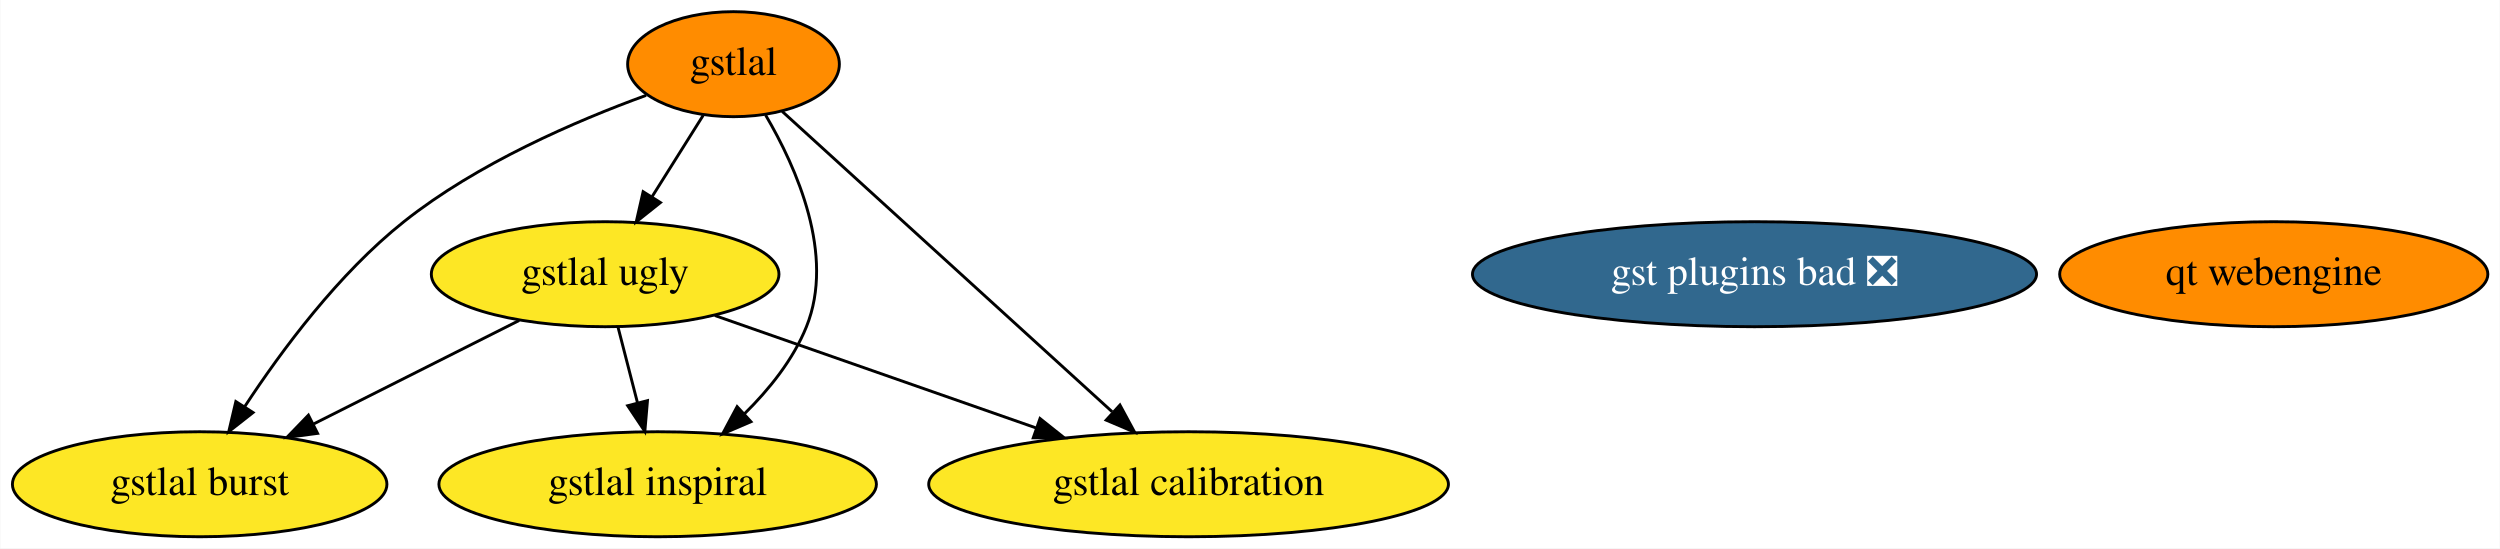
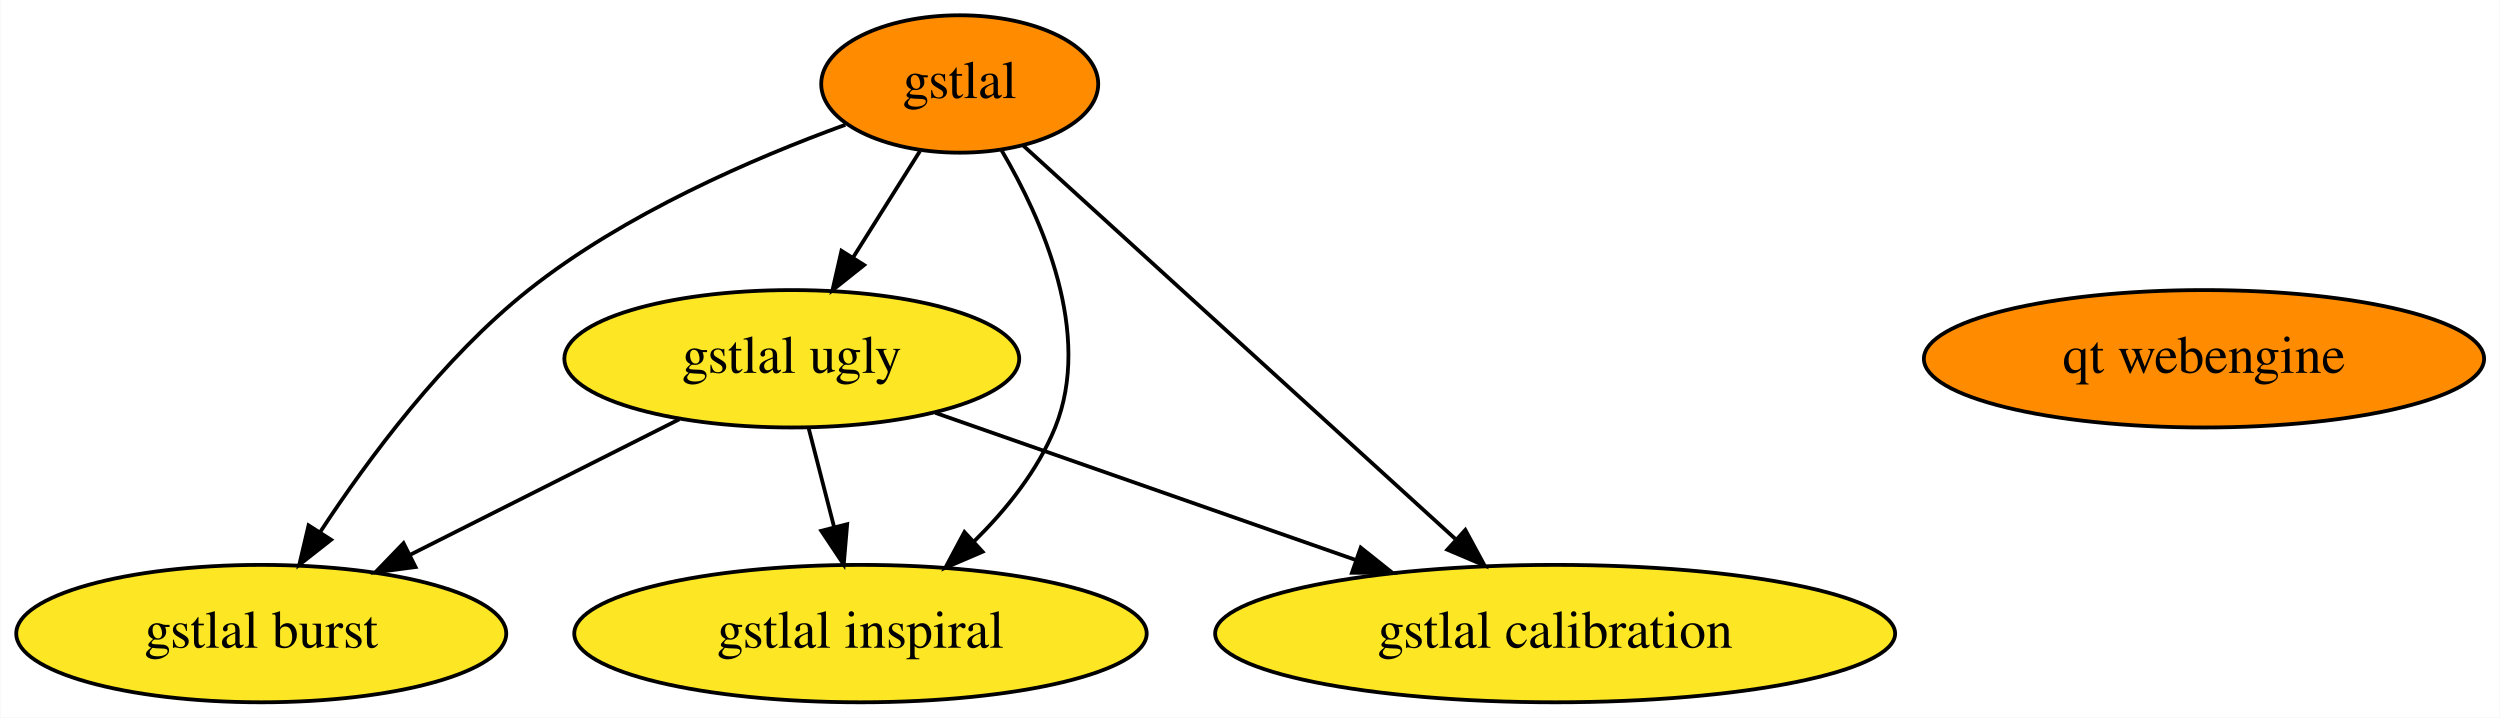
- <svg xmlns="http://www.w3.org/2000/svg" xmlns:xlink="http://www.w3.org/1999/xlink" width="857pt" height="188pt" viewBox="0.00 0.00 856.79 188.00">
+ <svg xmlns="http://www.w3.org/2000/svg" xmlns:xlink="http://www.w3.org/1999/xlink" width="655pt" height="188pt" viewBox="0.00 0.00 654.79 188.00">
  <g id="graph0" class="graph" transform="scale(1 1) rotate(0) translate(4 184)">
-     <polygon fill="white" stroke="none" points="-4,4 -4,-184 852.79,-184 852.79,4 -4,4" />
+     <polygon fill="white" stroke="none" points="-4,4 -4,-184 650.79,-184 650.79,4 -4,4" />
    <g id="node1" class="node">
      <g id="a_node1">
        <a xlink:href="https://github.com/conda-forge/gstlal-feedstock" xlink:title="gstlal">
          <ellipse fill="#ff8c00" stroke="black" cx="247.34" cy="-162" rx="36.29" ry="18" />
          <text text-anchor="middle" x="247.34" y="-158.3" font-family="Times,serif" font-size="14.00">gstlal</text>
        </a>
      </g>
    </g>
    <g id="node2" class="node">
      <g id="a_node2">
        <a xlink:href="https://github.com/conda-forge/gstlal-ugly-feedstock" xlink:title="gstlal ugly">
          <ellipse fill="#fde725" stroke="black" cx="203.34" cy="-90" rx="59.59" ry="18" />
          <text text-anchor="middle" x="203.34" y="-86.3" font-family="Times,serif" font-size="14.00">gstlal ugly</text>
        </a>
      </g>
    </g>
    <g id="edge4" class="edge">
      <path fill="none" stroke="black" d="M236.92,-144.41C231.68,-136.08 225.22,-125.8 219.37,-116.49" />
      <polygon fill="black" stroke="black" points="222.29,-114.56 214,-107.96 216.36,-118.29 222.29,-114.56" />
    </g>
    <g id="node3" class="node">
      <g id="a_node3">
        <a xlink:href="https://github.com/conda-forge/gstlal-burst-feedstock" xlink:title="gstlal burst">
          <ellipse fill="#fde725" stroke="black" cx="64.34" cy="-18" rx="64.19" ry="18" />
          <text text-anchor="middle" x="64.34" y="-14.3" font-family="Times,serif" font-size="14.00">gstlal burst</text>
        </a>
      </g>
    </g>
    <g id="edge1" class="edge">
      <path fill="none" stroke="black" d="M217.38,-151.31C193.3,-142.55 159.45,-127.95 134.34,-108 112.02,-90.26 92.53,-64.06 79.82,-44.67" />
      <polygon fill="black" stroke="black" points="82.64,-42.58 74.31,-36.04 76.74,-46.35 82.64,-42.58" />
    </g>
    <g id="node4" class="node">
      <g id="a_node4">
        <a xlink:href="https://github.com/conda-forge/gstlal-inspiral-feedstock" xlink:title="gstlal inspiral">
          <ellipse fill="#fde725" stroke="black" cx="221.34" cy="-18" rx="74.99" ry="18" />
          <text text-anchor="middle" x="221.34" y="-14.3" font-family="Times,serif" font-size="14.00">gstlal inspiral</text>
        </a>
      </g>
    </g>
    <g id="edge3" class="edge">
      <path fill="none" stroke="black" d="M258.33,-144.57C269,-126.43 282.24,-96.56 272.34,-72 267.8,-60.73 259.59,-50.52 251.07,-42.13" />
      <polygon fill="black" stroke="black" points="253.32,-39.44 243.58,-35.26 248.58,-44.6 253.32,-39.44" />
    </g>
    <g id="node5" class="node">
      <g id="a_node5">
        <a xlink:href="https://github.com/conda-forge/gstlal-calibration-feedstock" xlink:title="gstlal calibration">
          <ellipse fill="#fde725" stroke="black" cx="403.34" cy="-18" rx="89.08" ry="18" />
          <text text-anchor="middle" x="403.34" y="-14.3" font-family="Times,serif" font-size="14.00">gstlal calibration</text>
        </a>
      </g>
    </g>
    <g id="edge2" class="edge">
      <path fill="none" stroke="black" d="M264.04,-145.8C291.14,-121.14 344.91,-72.19 377.14,-42.85" />
      <polygon fill="black" stroke="black" points="379.81,-45.16 384.85,-35.84 375.09,-39.98 379.81,-45.16" />
    </g>
    <g id="edge5" class="edge">
      <path fill="none" stroke="black" d="M173.87,-74.15C153.37,-63.83 125.82,-49.96 103.48,-38.71" />
      <polygon fill="black" stroke="black" points="104.76,-35.44 94.26,-34.07 101.62,-41.69 104.76,-35.44" />
    </g>
    <g id="edge7" class="edge">
      <path fill="none" stroke="black" d="M207.79,-71.7C209.8,-63.9 212.21,-54.51 214.45,-45.83" />
      <polygon fill="black" stroke="black" points="217.85,-46.66 216.95,-36.1 211.07,-44.92 217.85,-46.66" />
    </g>
    <g id="edge6" class="edge">
      <path fill="none" stroke="black" d="M240.96,-75.83C272.1,-64.94 316.66,-49.34 351.23,-37.24" />
      <polygon fill="black" stroke="black" points="352.41,-40.53 360.69,-33.93 350.1,-33.93 352.41,-40.53" />
    </g>
    <g id="node6" class="node">
      <g id="a_node6">
-         <a xlink:href="https://github.com/conda-forge/gst-plugins-bad-feedstock/pull/20" xlink:title="gst plugins bad ❎">
-           <ellipse fill="#31688e" stroke="black" cx="597.34" cy="-90" rx="96.68" ry="18" />
-           <text text-anchor="middle" x="597.34" y="-86.3" font-family="Times,serif" font-size="14.00" fill="white">gst plugins bad ❎</text>
-         </a>
-       </g>
-     </g>
-     <g id="node7" class="node">
-       <g id="a_node7">
        <a xlink:href="https://github.com/conda-forge/qt-webengine-feedstock" xlink:title="qt webengine">
-           <ellipse fill="#ff8c00" stroke="black" cx="775.34" cy="-90" rx="73.39" ry="18" />
-           <text text-anchor="middle" x="775.34" y="-86.3" font-family="Times,serif" font-size="14.00">qt webengine</text>
+           <ellipse fill="#ff8c00" stroke="black" cx="573.34" cy="-90" rx="73.39" ry="18" />
+           <text text-anchor="middle" x="573.34" y="-86.3" font-family="Times,serif" font-size="14.00">qt webengine</text>
        </a>
      </g>
    </g>
  </g>
</svg>
